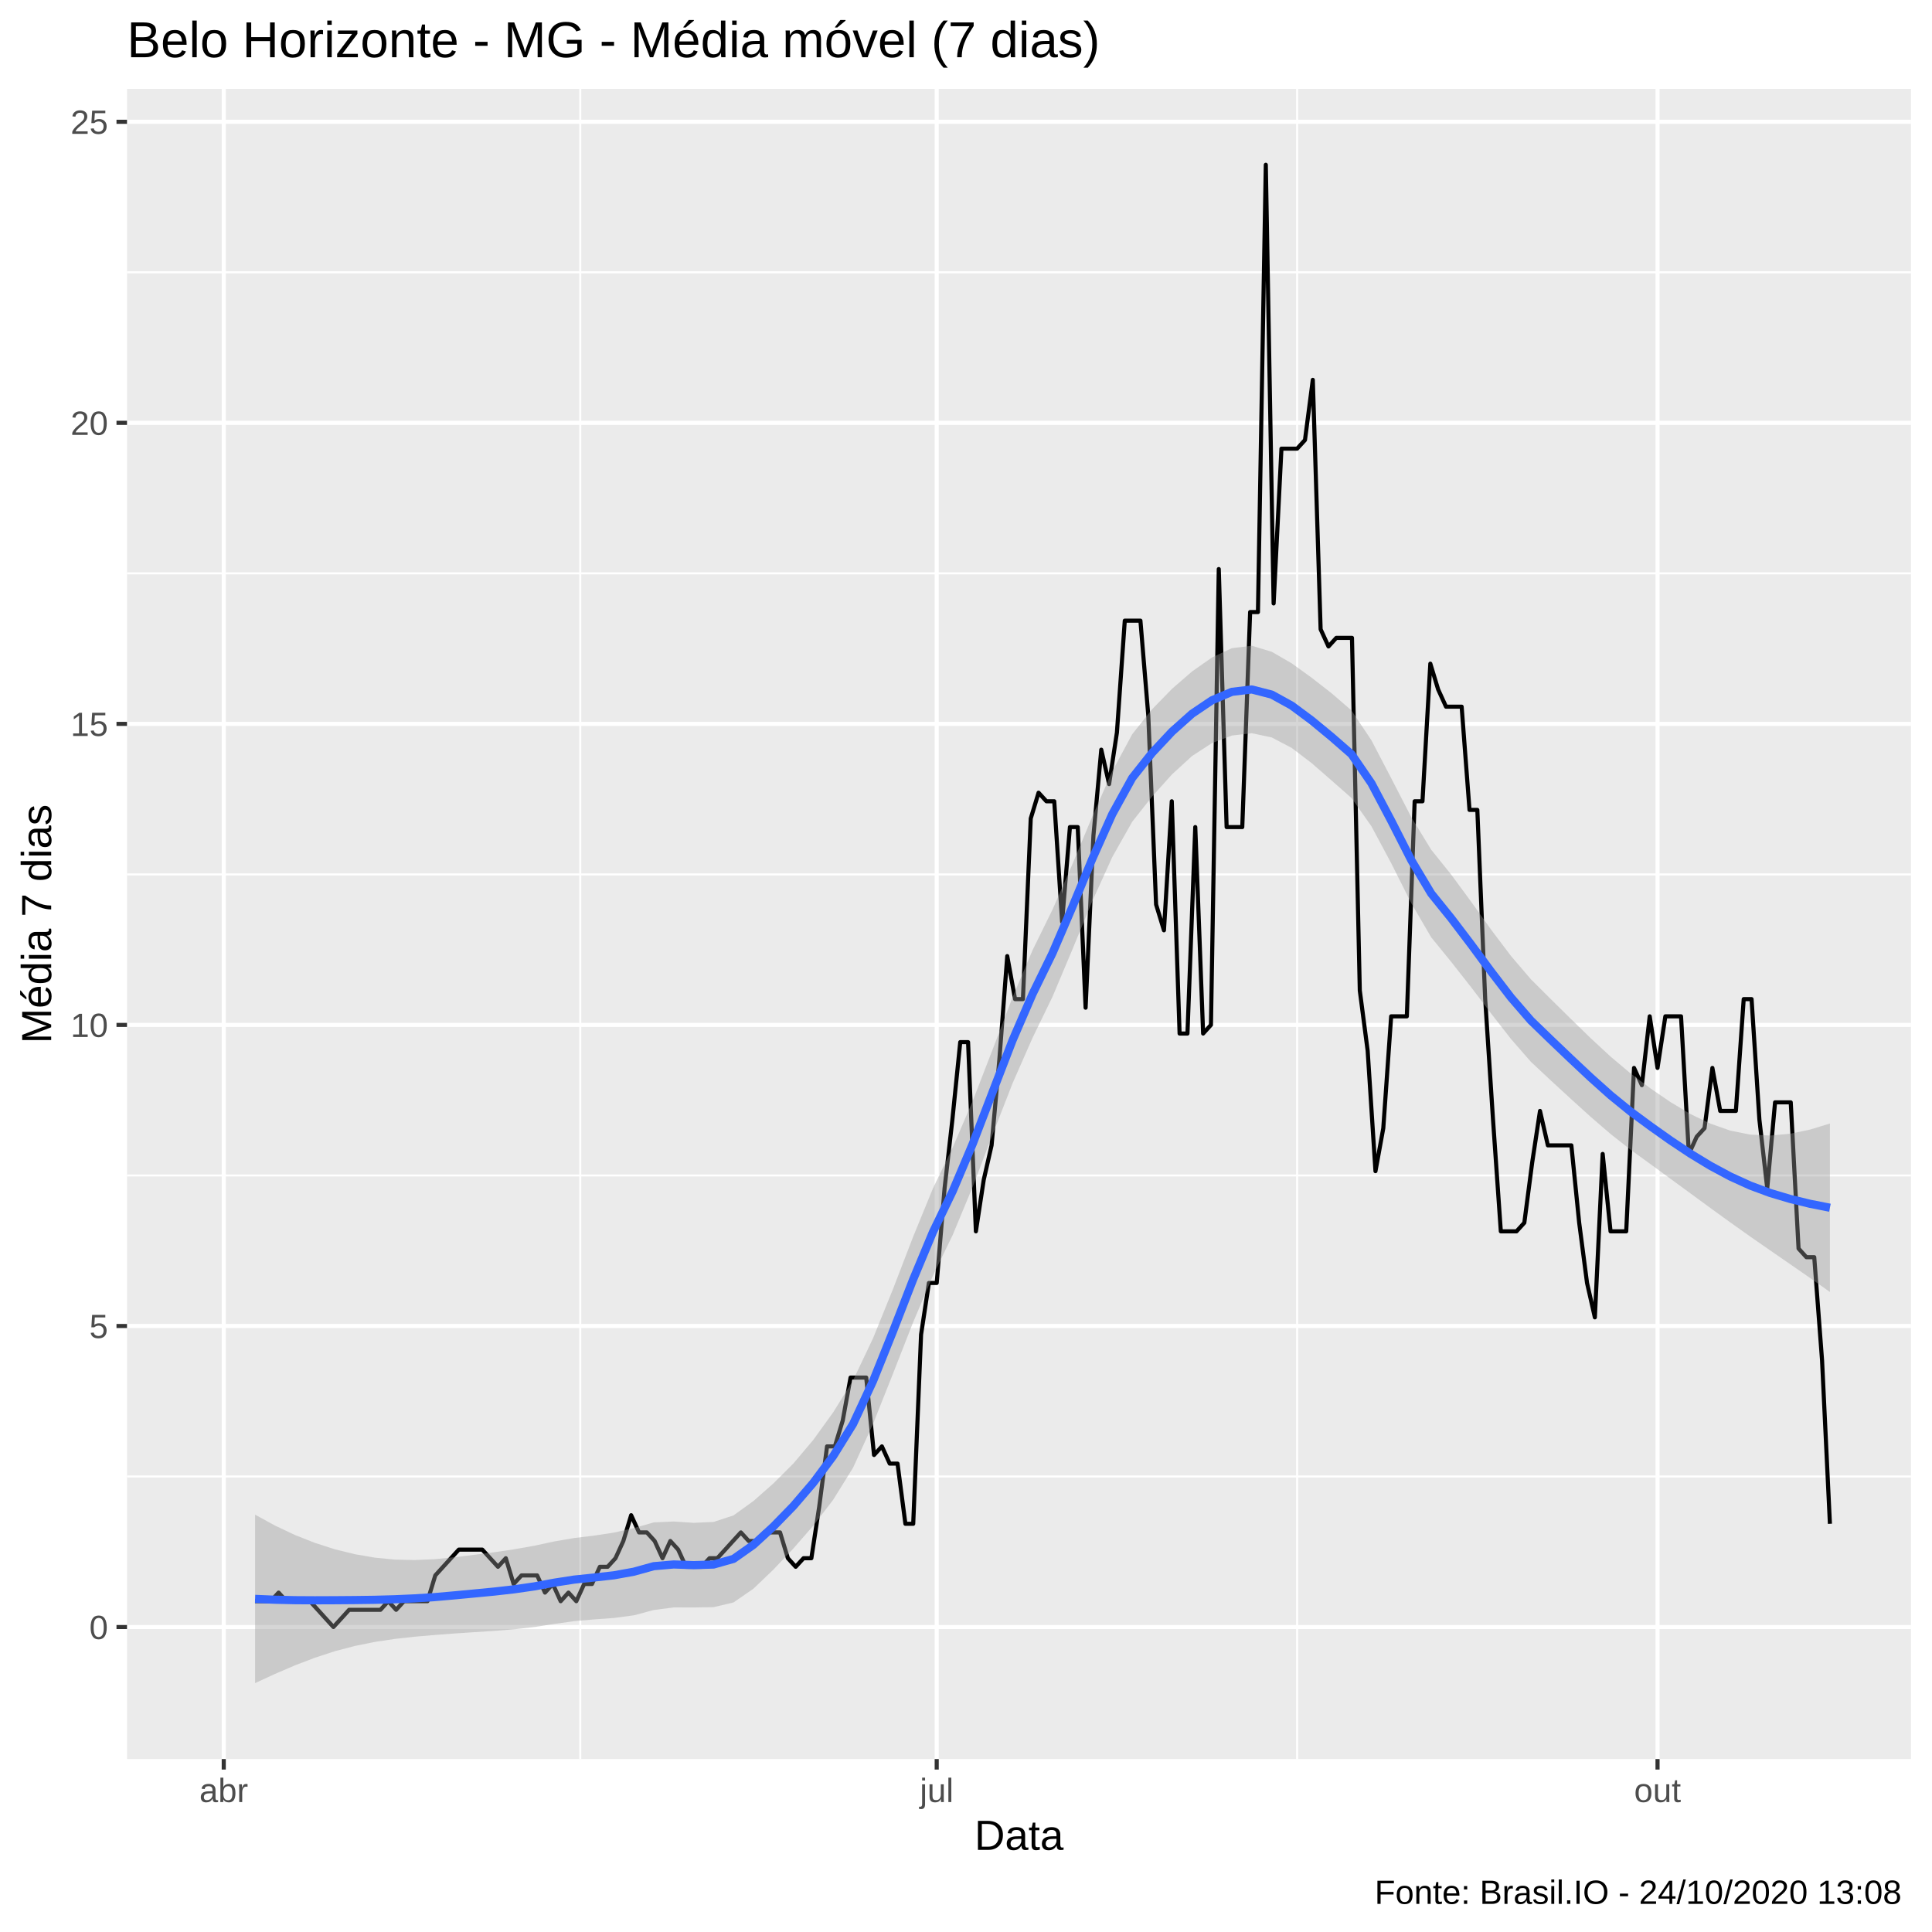
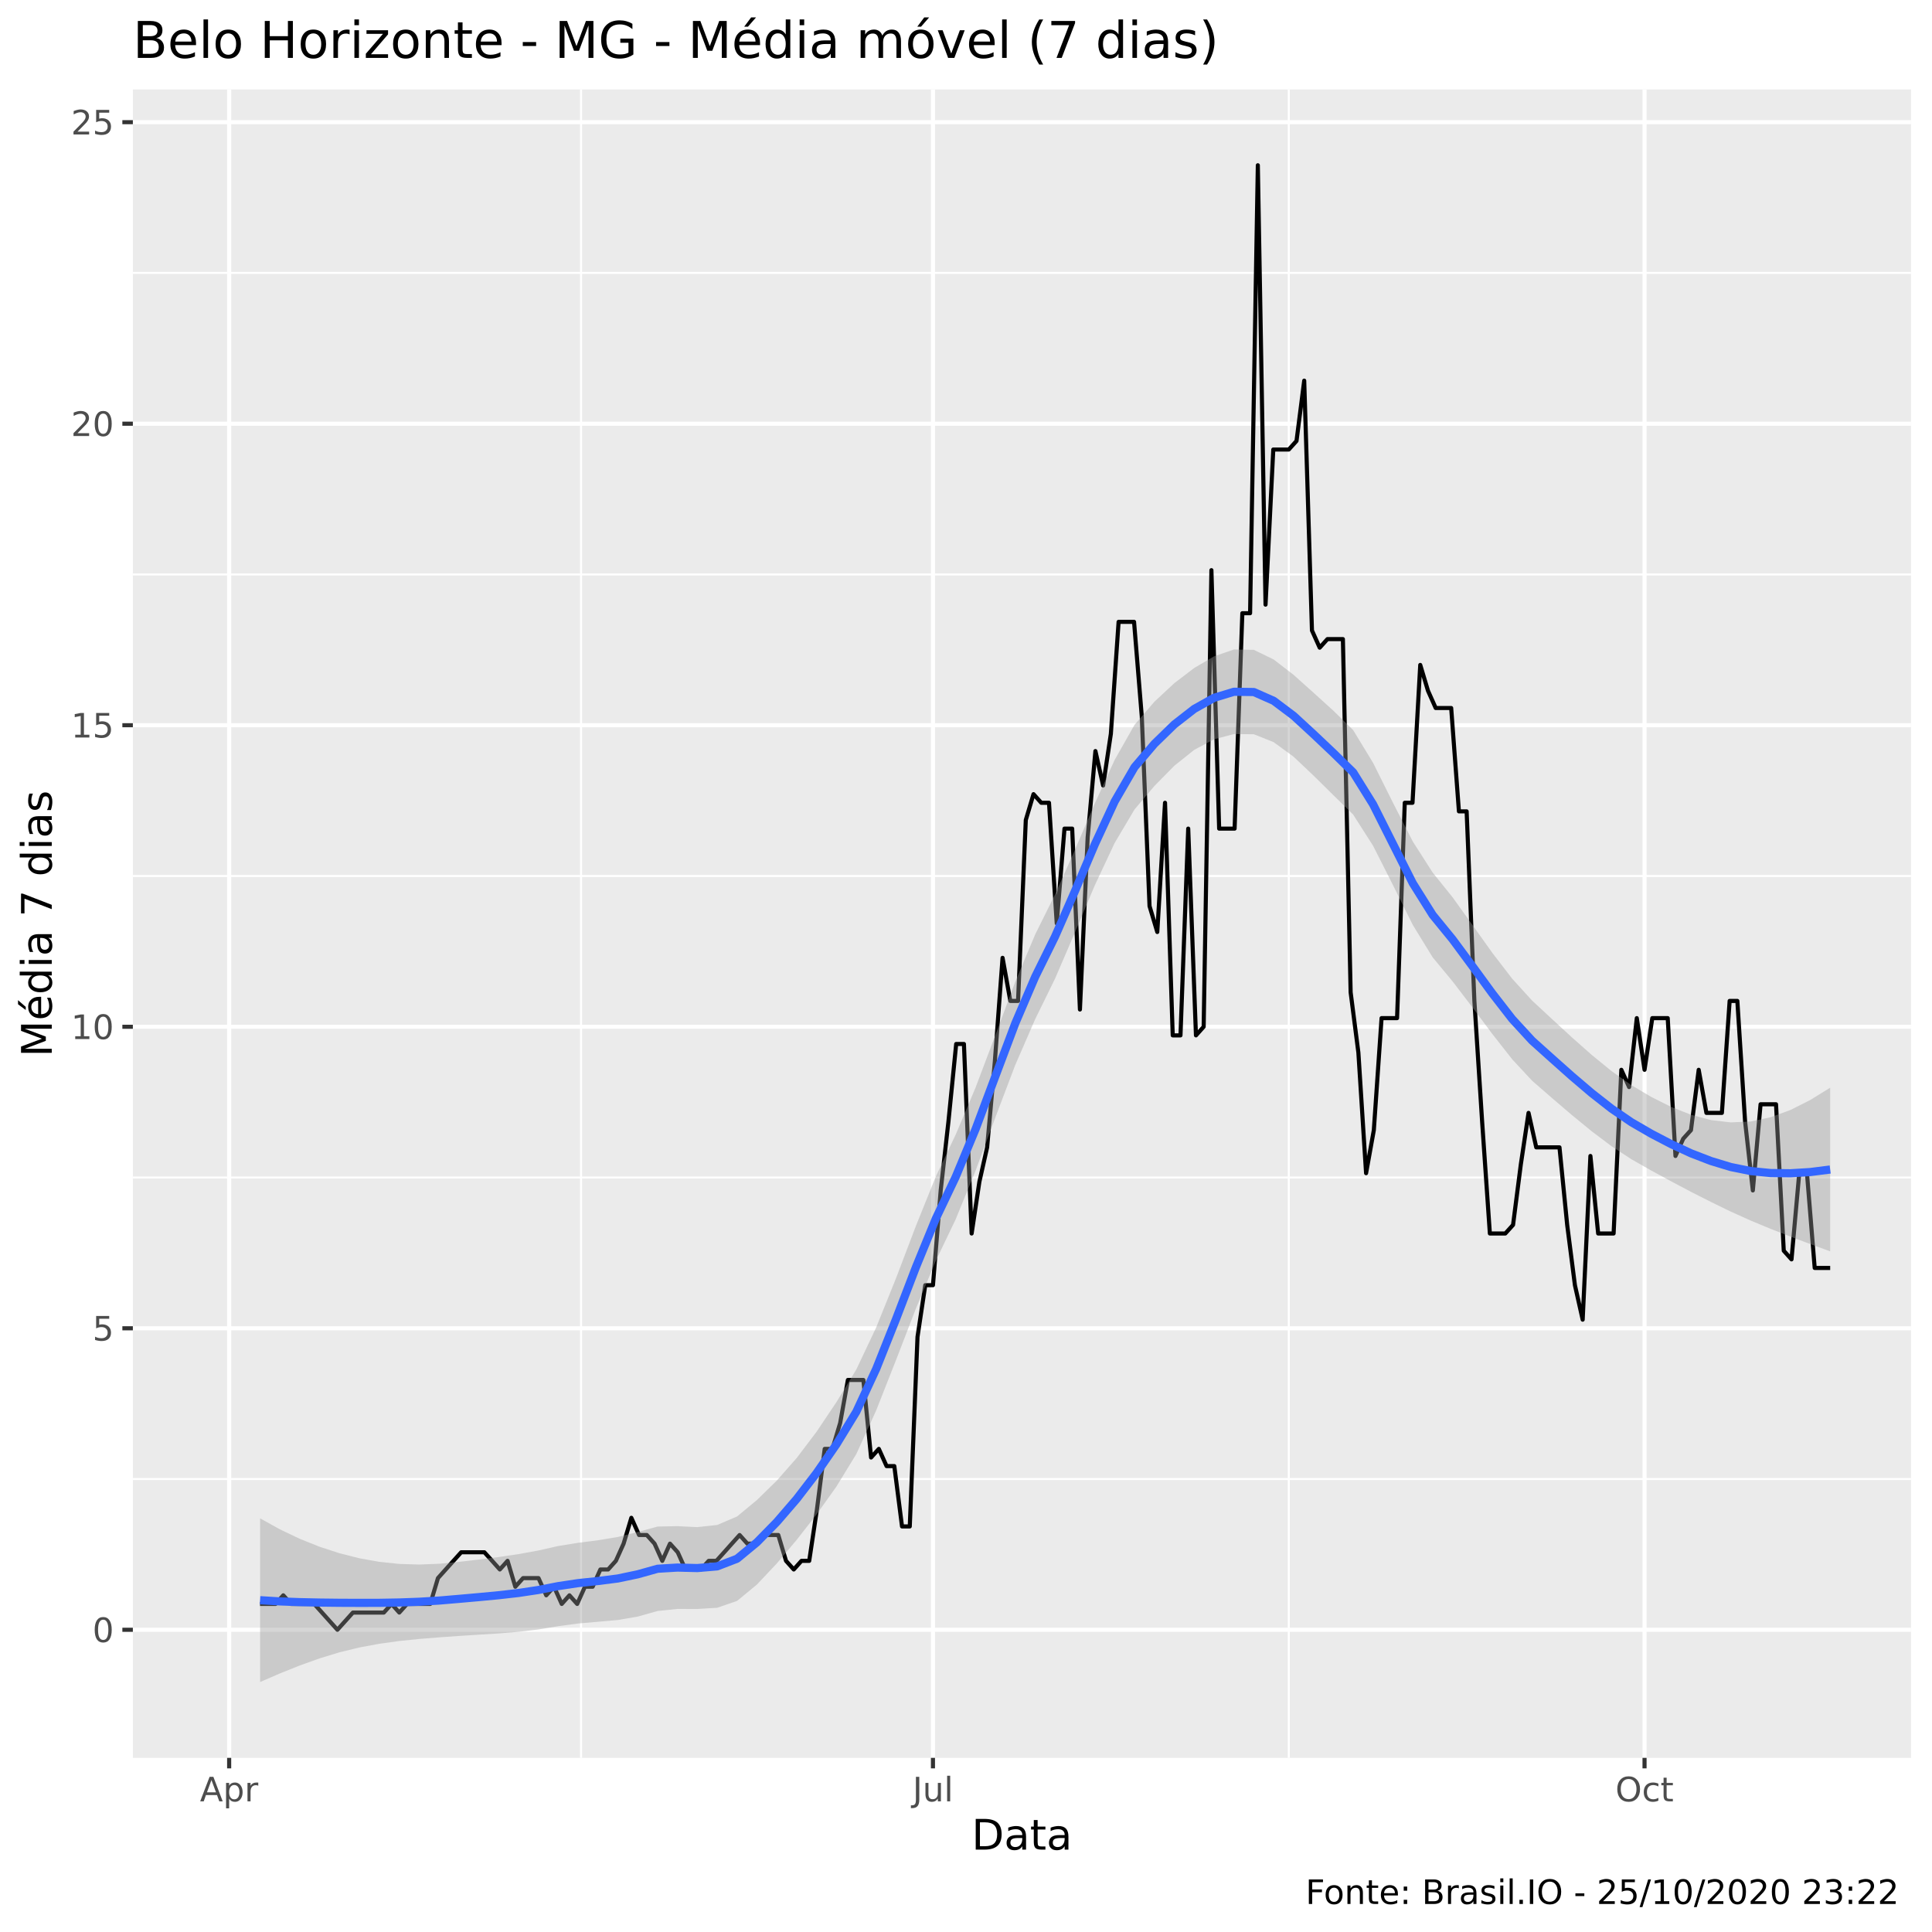
<svg xmlns="http://www.w3.org/2000/svg" viewBox="0 0 504.00 504.00">
  <defs>
    <style type="text/css">
    line, polyline, polygon, path, rect, circle {
      fill: none;
      stroke: #000000;
      stroke-linecap: round;
      stroke-linejoin: round;
      stroke-miterlimit: 10.00;
    }
  </style>
  </defs>
  <rect width="100%" height="100%" style="stroke: none; fill: #FFFFFF;" />
-   <rect x="0.00" y="0.00" width="504.00" height="504.00" style="stroke-width: 1.07; stroke: #FFFFFF; fill: #FFFFFF;" />
+   <rect x="0" y="0.00" width="504.00" height="504.00" style="stroke-width: 1.07; stroke: #FFFFFF; fill: #FFFFFF;" />
  <defs>
-     <clipPath id="cpMzMuMTN8NDk4LjUyfDQ1OC44OHwyMy4xOQ==">
-       <rect x="33.13" y="23.19" width="465.39" height="435.69" />
+     <clipPath id="cpMzQuNjZ8NDk4LjUyfDQ1OC41N3wyMy4zMw==">
+       <rect x="34.66" y="23.33" width="463.87" height="435.24" />
    </clipPath>
  </defs>
-   <rect x="33.13" y="23.19" width="465.39" height="435.69" style="stroke-width: 1.07; stroke: none; fill: #EBEBEB;" clip-path="url(#cpMzMuMTN8NDk4LjUyfDQ1OC44OHwyMy4xOQ==)" />
-   <polyline points="33.13,385.17 498.52,385.17 " style="stroke-width: 0.53; stroke: #FFFFFF; stroke-linecap: butt;" clip-path="url(#cpMzMuMTN8NDk4LjUyfDQ1OC44OHwyMy4xOQ==)" />
-   <polyline points="33.13,306.64 498.52,306.64 " style="stroke-width: 0.53; stroke: #FFFFFF; stroke-linecap: butt;" clip-path="url(#cpMzMuMTN8NDk4LjUyfDQ1OC44OHwyMy4xOQ==)" />
-   <polyline points="33.13,228.11 498.52,228.11 " style="stroke-width: 0.53; stroke: #FFFFFF; stroke-linecap: butt;" clip-path="url(#cpMzMuMTN8NDk4LjUyfDQ1OC44OHwyMy4xOQ==)" />
-   <polyline points="33.13,149.57 498.52,149.57 " style="stroke-width: 0.53; stroke: #FFFFFF; stroke-linecap: butt;" clip-path="url(#cpMzMuMTN8NDk4LjUyfDQ1OC44OHwyMy4xOQ==)" />
-   <polyline points="33.13,71.04 498.52,71.04 " style="stroke-width: 0.53; stroke: #FFFFFF; stroke-linecap: butt;" clip-path="url(#cpMzMuMTN8NDk4LjUyfDQ1OC44OHwyMy4xOQ==)" />
-   <polyline points="151.37,458.88 151.37,23.19 " style="stroke-width: 0.53; stroke: #FFFFFF; stroke-linecap: butt;" clip-path="url(#cpMzMuMTN8NDk4LjUyfDQ1OC44OHwyMy4xOQ==)" />
-   <polyline points="338.38,458.88 338.38,23.19 " style="stroke-width: 0.53; stroke: #FFFFFF; stroke-linecap: butt;" clip-path="url(#cpMzMuMTN8NDk4LjUyfDQ1OC44OHwyMy4xOQ==)" />
-   <polyline points="33.13,424.44 498.52,424.44 " style="stroke-width: 1.07; stroke: #FFFFFF; stroke-linecap: butt;" clip-path="url(#cpMzMuMTN8NDk4LjUyfDQ1OC44OHwyMy4xOQ==)" />
-   <polyline points="33.13,345.91 498.52,345.91 " style="stroke-width: 1.07; stroke: #FFFFFF; stroke-linecap: butt;" clip-path="url(#cpMzMuMTN8NDk4LjUyfDQ1OC44OHwyMy4xOQ==)" />
-   <polyline points="33.13,267.37 498.52,267.37 " style="stroke-width: 1.07; stroke: #FFFFFF; stroke-linecap: butt;" clip-path="url(#cpMzMuMTN8NDk4LjUyfDQ1OC44OHwyMy4xOQ==)" />
-   <polyline points="33.13,188.84 498.52,188.84 " style="stroke-width: 1.07; stroke: #FFFFFF; stroke-linecap: butt;" clip-path="url(#cpMzMuMTN8NDk4LjUyfDQ1OC44OHwyMy4xOQ==)" />
-   <polyline points="33.13,110.30 498.52,110.30 " style="stroke-width: 1.07; stroke: #FFFFFF; stroke-linecap: butt;" clip-path="url(#cpMzMuMTN8NDk4LjUyfDQ1OC44OHwyMy4xOQ==)" />
-   <polyline points="33.13,31.77 498.52,31.77 " style="stroke-width: 1.07; stroke: #FFFFFF; stroke-linecap: butt;" clip-path="url(#cpMzMuMTN8NDk4LjUyfDQ1OC44OHwyMy4xOQ==)" />
-   <polyline points="58.37,458.88 58.37,23.19 " style="stroke-width: 1.07; stroke: #FFFFFF; stroke-linecap: butt;" clip-path="url(#cpMzMuMTN8NDk4LjUyfDQ1OC44OHwyMy4xOQ==)" />
-   <polyline points="244.36,458.88 244.36,23.19 " style="stroke-width: 1.07; stroke: #FFFFFF; stroke-linecap: butt;" clip-path="url(#cpMzMuMTN8NDk4LjUyfDQ1OC44OHwyMy4xOQ==)" />
-   <polyline points="432.40,458.88 432.40,23.19 " style="stroke-width: 1.07; stroke: #FFFFFF; stroke-linecap: butt;" clip-path="url(#cpMzMuMTN8NDk4LjUyfDQ1OC44OHwyMy4xOQ==)" />
-   <polyline points="66.55,417.71 68.59,417.71 70.63,417.71 72.68,415.46 74.72,417.71 76.76,417.71 78.81,417.71 80.85,417.71 82.90,419.95 84.94,422.20 86.98,424.44 89.03,422.20 91.07,419.95 93.12,419.95 95.16,419.95 97.20,419.95 99.25,419.95 101.29,417.71 103.34,419.95 105.38,417.71 107.42,417.71 109.47,417.71 111.51,417.71 113.55,410.98 115.60,408.73 117.64,406.49 119.69,404.25 121.73,404.25 123.77,404.25 125.82,404.25 127.86,406.49 129.91,408.73 131.95,406.49 133.99,413.22 136.04,410.98 138.08,410.98 140.13,410.98 142.17,415.46 144.21,413.22 146.26,417.71 148.30,415.46 150.34,417.71 152.39,413.22 154.43,413.22 156.48,408.73 158.52,408.73 160.56,406.49 162.61,402.00 164.65,395.27 166.70,399.76 168.74,399.76 170.78,402.00 172.83,406.49 174.87,402.00 176.92,404.25 178.96,408.73 181.00,408.73 183.05,408.73 185.09,406.49 187.13,406.49 189.18,404.25 191.22,402.00 193.27,399.76 195.31,402.00 197.35,402.00 199.40,399.76 201.44,399.76 203.49,399.76 205.53,406.49 207.57,408.73 209.62,406.49 211.66,406.49 213.71,393.03 215.75,377.32 217.79,377.32 219.84,370.59 221.88,359.37 223.92,359.37 225.97,359.37 228.01,379.56 230.06,377.32 232.10,381.81 234.14,381.81 236.19,397.51 238.23,397.51 240.28,348.15 242.32,334.69 244.36,334.69 246.41,310.00 248.45,292.05 250.50,271.86 252.54,271.86 254.58,321.22 256.63,307.76 258.67,298.79 260.71,276.35 262.76,249.42 264.80,260.64 266.85,260.64 268.89,213.52 270.93,206.79 272.98,209.03 275.02,209.03 277.07,240.45 279.11,215.76 281.15,215.76 283.20,262.88 285.24,218.01 287.29,195.57 289.33,204.55 291.37,191.08 293.42,161.91 295.46,161.91 297.50,161.91 299.55,186.59 301.59,235.96 303.64,242.69 305.68,209.03 307.72,269.62 309.77,269.62 311.81,215.76 313.86,269.62 315.90,267.37 317.94,148.45 319.99,215.76 322.03,215.76 324.07,215.76 326.12,159.67 328.16,159.67 330.21,42.99 332.25,157.42 334.29,117.04 336.34,117.04 338.38,117.04 340.43,114.79 342.47,99.09 344.51,164.16 346.56,168.64 348.60,166.40 350.65,166.40 352.69,166.40 354.73,258.40 356.78,274.10 358.82,305.52 360.86,294.30 362.91,265.13 364.95,265.13 367.00,265.13 369.04,209.03 371.08,209.03 373.13,173.13 375.17,179.86 377.22,184.35 379.26,184.35 381.30,184.35 383.35,211.28 385.39,211.28 387.44,260.64 389.48,292.05 391.52,321.22 393.57,321.22 395.61,321.22 397.65,318.98 399.70,303.27 401.74,289.81 403.79,298.79 405.83,298.79 407.87,298.79 409.92,298.79 411.96,318.98 414.01,334.69 416.05,343.66 418.09,301.03 420.14,321.22 422.18,321.22 424.23,321.22 426.27,278.59 428.31,283.08 430.36,265.13 432.40,278.59 434.44,265.13 436.49,265.13 438.53,265.13 440.58,301.03 442.62,296.54 444.66,294.30 446.71,278.59 448.75,289.81 450.80,289.81 452.84,289.81 454.88,260.64 456.93,260.64 458.97,292.05 461.02,310.00 463.06,287.57 465.10,287.57 467.15,287.57 469.19,325.71 471.23,327.96 473.28,327.96 475.32,354.88 477.37,397.51 " style="stroke-width: 1.07; stroke-linecap: butt;" clip-path="url(#cpMzMuMTN8NDk4LjUyfDQ1OC44OHwyMy4xOQ==)" />
-   <polygon points="66.55,395.13 71.75,397.98 76.95,400.44 82.15,402.49 87.35,404.16 92.55,405.44 97.75,406.34 102.95,406.85 108.15,406.97 113.35,406.75 118.55,406.23 123.75,405.60 128.95,404.93 134.15,404.16 139.35,403.24 144.55,402.12 149.75,401.23 154.95,400.60 160.15,399.81 165.35,398.63 170.55,397.15 175.75,396.91 180.95,397.26 186.15,397.03 191.35,395.32 196.55,391.57 201.75,386.98 206.95,381.80 212.15,375.64 217.35,368.44 222.55,360.06 227.75,349.11 232.95,336.29 238.15,322.78 243.35,310.07 248.55,299.29 253.75,287.20 258.96,273.74 264.16,260.12 269.36,247.88 274.56,237.30 279.76,225.43 284.96,212.99 290.16,201.20 295.36,191.54 300.56,185.01 305.76,179.68 310.96,175.17 316.16,171.52 321.36,169.09 326.56,168.46 331.76,170.03 336.96,173.04 342.16,176.79 347.36,180.84 352.56,185.33 357.76,193.11 362.96,203.08 368.16,213.17 373.36,221.67 378.56,228.14 383.76,235.21 388.96,242.48 394.16,249.37 399.36,255.46 404.56,260.64 409.76,265.77 414.96,270.83 420.16,275.64 425.36,280.02 430.56,283.93 435.76,287.49 440.96,290.60 446.16,293.11 451.37,294.94 456.57,295.98 461.77,296.23 466.97,295.76 472.17,294.68 477.37,293.09 477.37,337.03 472.17,333.37 466.97,329.77 461.77,326.18 456.57,322.57 451.37,318.88 446.16,315.11 440.96,311.30 435.76,307.49 430.56,303.69 425.36,299.92 420.16,295.83 414.96,291.35 409.76,286.64 404.56,281.86 399.36,276.99 394.16,271.03 388.96,264.36 383.76,257.52 378.56,250.91 373.36,244.52 368.16,235.61 362.96,225.26 357.76,215.54 352.56,208.17 347.36,203.60 342.16,199.07 336.96,195.11 331.76,192.38 326.56,191.27 321.36,191.88 316.16,193.85 310.96,197.23 305.76,201.99 300.56,207.78 295.36,214.37 290.16,223.58 284.96,235.06 279.76,247.68 274.56,260.03 269.36,270.74 264.16,282.57 258.96,295.92 253.75,309.60 248.55,322.12 243.35,332.84 238.15,345.08 232.95,358.36 227.75,371.45 222.55,382.86 217.35,391.25 212.15,398.01 206.95,403.98 201.75,409.47 196.55,414.44 191.35,418.03 186.15,419.26 180.95,419.34 175.75,419.33 170.55,420.00 165.35,421.39 160.15,422.08 154.95,422.46 149.75,422.91 144.55,423.64 139.35,424.45 134.15,425.03 128.95,425.45 123.75,425.78 118.55,426.13 113.35,426.52 108.15,426.97 102.95,427.55 97.75,428.33 92.55,429.39 87.35,430.75 82.15,432.45 76.95,434.44 71.75,436.67 66.55,439.07 " style="stroke-width: 0.00; stroke: none; fill: #999999; fill-opacity: 0.40;" clip-path="url(#cpMzMuMTN8NDk4LjUyfDQ1OC44OHwyMy4xOQ==)" />
-   <polyline points="66.55,395.13 71.75,397.98 76.95,400.44 82.15,402.49 87.35,404.16 92.55,405.44 97.75,406.34 102.95,406.85 108.15,406.97 113.35,406.75 118.55,406.23 123.75,405.60 128.95,404.93 134.15,404.16 139.35,403.24 144.55,402.12 149.75,401.23 154.95,400.60 160.15,399.81 165.35,398.63 170.55,397.15 175.75,396.91 180.95,397.26 186.15,397.03 191.35,395.32 196.55,391.57 201.75,386.98 206.95,381.80 212.15,375.64 217.35,368.44 222.55,360.06 227.75,349.11 232.95,336.29 238.15,322.78 243.35,310.07 248.55,299.29 253.75,287.20 258.96,273.74 264.16,260.12 269.36,247.88 274.56,237.30 279.76,225.43 284.96,212.99 290.16,201.20 295.36,191.54 300.56,185.01 305.76,179.68 310.96,175.17 316.16,171.52 321.36,169.09 326.56,168.46 331.76,170.03 336.96,173.04 342.16,176.79 347.36,180.84 352.56,185.33 357.76,193.11 362.96,203.08 368.16,213.17 373.36,221.67 378.56,228.14 383.76,235.21 388.96,242.48 394.16,249.37 399.36,255.46 404.56,260.64 409.76,265.77 414.96,270.83 420.16,275.64 425.36,280.02 430.56,283.93 435.76,287.49 440.96,290.60 446.16,293.11 451.37,294.94 456.57,295.98 461.77,296.23 466.97,295.76 472.17,294.68 477.37,293.09 " style="stroke-width: 2.13; stroke: none;" clip-path="url(#cpMzMuMTN8NDk4LjUyfDQ1OC44OHwyMy4xOQ==)" />
-   <polyline points="477.37,337.03 472.17,333.37 466.97,329.77 461.77,326.18 456.57,322.57 451.37,318.88 446.16,315.11 440.96,311.30 435.76,307.49 430.56,303.69 425.36,299.92 420.16,295.83 414.96,291.35 409.76,286.64 404.56,281.86 399.36,276.99 394.16,271.03 388.96,264.36 383.76,257.52 378.56,250.91 373.36,244.52 368.16,235.61 362.96,225.26 357.76,215.54 352.56,208.17 347.36,203.60 342.16,199.07 336.96,195.11 331.76,192.38 326.56,191.27 321.36,191.88 316.16,193.85 310.96,197.23 305.76,201.99 300.56,207.78 295.36,214.37 290.16,223.58 284.96,235.06 279.76,247.68 274.56,260.03 269.36,270.74 264.16,282.57 258.96,295.92 253.75,309.60 248.55,322.12 243.35,332.84 238.15,345.08 232.95,358.36 227.75,371.45 222.55,382.86 217.35,391.25 212.15,398.01 206.95,403.98 201.75,409.47 196.55,414.44 191.35,418.03 186.15,419.26 180.95,419.34 175.75,419.33 170.55,420.00 165.35,421.39 160.15,422.08 154.95,422.46 149.75,422.91 144.55,423.64 139.35,424.45 134.15,425.03 128.95,425.45 123.75,425.78 118.55,426.13 113.35,426.52 108.15,426.97 102.95,427.55 97.75,428.33 92.55,429.39 87.35,430.75 82.15,432.45 76.95,434.44 71.75,436.67 66.55,439.07 " style="stroke-width: 2.13; stroke: none;" clip-path="url(#cpMzMuMTN8NDk4LjUyfDQ1OC44OHwyMy4xOQ==)" />
-   <polyline points="66.55,417.10 71.75,417.32 76.95,417.44 82.15,417.47 87.35,417.45 92.55,417.41 97.75,417.34 102.95,417.20 108.15,416.97 113.35,416.64 118.55,416.18 123.75,415.69 128.95,415.19 134.15,414.60 139.35,413.85 144.55,412.88 149.75,412.07 154.95,411.53 160.15,410.95 165.35,410.01 170.55,408.57 175.75,408.12 180.95,408.30 186.15,408.14 191.35,406.67 196.55,403.00 201.75,398.23 206.95,392.89 212.15,386.83 217.35,379.85 222.55,371.46 227.75,360.28 232.95,347.32 238.15,333.93 243.35,321.46 248.55,310.70 253.75,298.40 258.96,284.83 264.16,271.35 269.36,259.31 274.56,248.66 279.76,236.56 284.96,224.03 290.16,212.39 295.36,202.95 300.56,196.39 305.76,190.84 310.96,186.20 316.16,182.69 321.36,180.48 326.56,179.86 331.76,181.20 336.96,184.07 342.16,187.93 347.36,192.22 352.56,196.75 357.76,204.33 362.96,214.17 368.16,224.39 373.36,233.09 378.56,239.53 383.76,246.37 388.96,253.42 394.16,260.20 399.36,266.22 404.56,271.25 409.76,276.21 414.96,281.09 420.16,285.74 425.36,289.97 430.56,293.81 435.76,297.49 440.96,300.95 446.16,304.11 451.37,306.91 456.57,309.28 461.77,311.21 466.97,312.76 472.17,314.03 477.37,315.06 " style="stroke-width: 2.13; stroke: #3366FF; stroke-linecap: butt;" clip-path="url(#cpMzMuMTN8NDk4LjUyfDQ1OC44OHwyMy4xOQ==)" />
+   <rect x="34.66" y="23.33" width="463.87" height="435.24" style="stroke-width: 1.07; stroke: none; fill: #EBEBEB;" clip-path="url(#cpMzQuNjZ8NDk4LjUyfDQ1OC41N3wyMy4zMw==)" />
+   <polyline points="34.66,385.83 498.52,385.83 " style="stroke-width: 0.53; stroke: #FFFFFF; stroke-linecap: butt;" clip-path="url(#cpMzQuNjZ8NDk4LjUyfDQ1OC41N3wyMy4zMw==)" />
+   <polyline points="34.66,307.18 498.52,307.18 " style="stroke-width: 0.53; stroke: #FFFFFF; stroke-linecap: butt;" clip-path="url(#cpMzQuNjZ8NDk4LjUyfDQ1OC41N3wyMy4zMw==)" />
+   <polyline points="34.66,228.52 498.52,228.52 " style="stroke-width: 0.53; stroke: #FFFFFF; stroke-linecap: butt;" clip-path="url(#cpMzQuNjZ8NDk4LjUyfDQ1OC41N3wyMy4zMw==)" />
+   <polyline points="34.66,149.86 498.52,149.86 " style="stroke-width: 0.53; stroke: #FFFFFF; stroke-linecap: butt;" clip-path="url(#cpMzQuNjZ8NDk4LjUyfDQ1OC41N3wyMy4zMw==)" />
+   <polyline points="34.66,71.20 498.52,71.20 " style="stroke-width: 0.53; stroke: #FFFFFF; stroke-linecap: butt;" clip-path="url(#cpMzQuNjZ8NDk4LjUyfDQ1OC41N3wyMy4zMw==)" />
+   <polyline points="151.58,458.57 151.58,23.33 " style="stroke-width: 0.53; stroke: #FFFFFF; stroke-linecap: butt;" clip-path="url(#cpMzQuNjZ8NDk4LjUyfDQ1OC41N3wyMy4zMw==)" />
+   <polyline points="336.20,458.57 336.20,23.33 " style="stroke-width: 0.53; stroke: #FFFFFF; stroke-linecap: butt;" clip-path="url(#cpMzQuNjZ8NDk4LjUyfDQ1OC41N3wyMy4zMw==)" />
+   <polyline points="34.66,425.16 498.52,425.16 " style="stroke-width: 1.07; stroke: #FFFFFF; stroke-linecap: butt;" clip-path="url(#cpMzQuNjZ8NDk4LjUyfDQ1OC41N3wyMy4zMw==)" />
+   <polyline points="34.66,346.51 498.52,346.51 " style="stroke-width: 1.07; stroke: #FFFFFF; stroke-linecap: butt;" clip-path="url(#cpMzQuNjZ8NDk4LjUyfDQ1OC41N3wyMy4zMw==)" />
+   <polyline points="34.66,267.85 498.52,267.85 " style="stroke-width: 1.07; stroke: #FFFFFF; stroke-linecap: butt;" clip-path="url(#cpMzQuNjZ8NDk4LjUyfDQ1OC41N3wyMy4zMw==)" />
+   <polyline points="34.66,189.19 498.52,189.19 " style="stroke-width: 1.07; stroke: #FFFFFF; stroke-linecap: butt;" clip-path="url(#cpMzQuNjZ8NDk4LjUyfDQ1OC41N3wyMy4zMw==)" />
+   <polyline points="34.66,110.53 498.52,110.53 " style="stroke-width: 1.07; stroke: #FFFFFF; stroke-linecap: butt;" clip-path="url(#cpMzQuNjZ8NDk4LjUyfDQ1OC41N3wyMy4zMw==)" />
+   <polyline points="34.66,31.87 498.52,31.87 " style="stroke-width: 1.07; stroke: #FFFFFF; stroke-linecap: butt;" clip-path="url(#cpMzQuNjZ8NDk4LjUyfDQ1OC41N3wyMy4zMw==)" />
+   <polyline points="59.78,458.57 59.78,23.33 " style="stroke-width: 1.07; stroke: #FFFFFF; stroke-linecap: butt;" clip-path="url(#cpMzQuNjZ8NDk4LjUyfDQ1OC41N3wyMy4zMw==)" />
+   <polyline points="243.38,458.57 243.38,23.33 " style="stroke-width: 1.07; stroke: #FFFFFF; stroke-linecap: butt;" clip-path="url(#cpMzQuNjZ8NDk4LjUyfDQ1OC41N3wyMy4zMw==)" />
+   <polyline points="429.01,458.57 429.01,23.33 " style="stroke-width: 1.07; stroke: #FFFFFF; stroke-linecap: butt;" clip-path="url(#cpMzQuNjZ8NDk4LjUyfDQ1OC41N3wyMy4zMw==)" />
+   <polyline points="67.85,418.42 69.86,418.42 71.88,418.42 73.90,416.17 75.92,418.42 77.93,418.42 79.95,418.42 81.97,418.42 83.99,420.67 86.01,422.92 88.02,425.16 90.04,422.92 92.06,420.67 94.08,420.67 96.09,420.67 98.11,420.67 100.13,420.67 102.15,418.42 104.16,420.67 106.18,418.42 108.20,418.42 110.22,418.42 112.24,418.42 114.25,411.68 116.27,409.43 118.29,407.18 120.31,404.94 122.32,404.94 124.34,404.94 126.36,404.94 128.38,407.18 130.39,409.43 132.41,407.18 134.43,413.93 136.45,411.68 138.47,411.68 140.48,411.68 142.50,416.17 144.52,413.93 146.54,418.42 148.55,416.17 150.57,418.42 152.59,413.93 154.61,413.93 156.62,409.43 158.64,409.43 160.66,407.18 162.68,402.69 164.70,395.95 166.71,400.44 168.73,400.44 170.75,402.69 172.77,407.18 174.78,402.69 176.80,404.94 178.82,409.43 180.84,409.43 182.85,409.43 184.87,407.18 186.89,407.18 188.91,404.94 190.92,402.69 192.94,400.44 194.96,402.69 196.98,402.69 199.00,400.44 201.01,400.44 203.03,400.44 205.05,407.18 207.07,409.43 209.08,407.18 211.10,407.18 213.12,393.70 215.14,377.97 217.15,377.97 219.17,371.23 221.19,359.99 223.21,359.99 225.23,359.99 227.24,380.22 229.26,377.97 231.28,382.46 233.30,382.46 235.31,398.20 237.33,398.20 239.35,348.75 241.37,335.27 243.38,335.27 245.40,310.55 247.42,292.57 249.44,272.34 251.46,272.34 253.47,321.78 255.49,308.30 257.51,299.31 259.53,276.84 261.54,249.87 263.56,261.11 265.58,261.11 267.60,213.91 269.61,207.17 271.63,209.42 273.65,209.42 275.67,240.88 277.69,216.16 279.70,216.16 281.72,263.35 283.74,218.41 285.76,195.93 287.77,204.92 289.79,191.44 291.81,162.22 293.83,162.22 295.84,162.22 297.86,186.94 299.88,236.38 301.90,243.13 303.92,209.42 305.93,270.10 307.95,270.10 309.97,216.16 311.99,270.10 314.00,267.85 316.02,148.74 318.04,216.16 320.06,216.16 322.07,216.16 324.09,159.97 326.11,159.97 328.13,43.11 330.14,157.73 332.16,117.27 334.18,117.27 336.20,117.27 338.22,115.03 340.23,99.30 342.25,164.47 344.27,168.96 346.29,166.72 348.30,166.72 350.32,166.72 352.34,258.86 354.36,274.59 356.37,306.05 358.39,294.82 360.41,265.60 362.43,265.60 364.45,265.60 366.46,209.42 368.48,209.42 370.50,173.46 372.52,180.20 374.53,184.70 376.55,184.70 378.57,184.70 380.59,211.66 382.60,211.66 384.62,261.11 386.64,292.57 388.66,321.78 390.68,321.78 392.69,321.78 394.71,319.54 396.73,303.81 398.75,290.32 400.76,299.31 402.78,299.31 404.80,299.31 406.82,299.31 408.83,319.54 410.85,335.27 412.87,344.26 414.89,301.56 416.91,321.78 418.92,321.78 420.94,321.78 422.96,279.08 424.98,283.58 426.99,265.60 429.01,279.08 431.03,265.60 433.05,265.60 435.06,265.60 437.08,301.56 439.10,297.06 441.12,294.82 443.14,279.08 445.15,290.32 447.17,290.32 449.19,290.32 451.21,261.11 453.22,261.11 455.24,292.57 457.26,310.55 459.28,288.07 461.29,288.07 463.31,288.07 465.33,326.28 467.35,328.53 469.37,306.05 471.38,306.05 473.40,330.77 475.42,330.77 477.44,330.77 " style="stroke-width: 1.07; stroke-linecap: butt;" clip-path="url(#cpMzQuNjZ8NDk4LjUyfDQ1OC41N3wyMy4zMw==)" />
+   <polygon points="67.85,396.09 73.03,398.96 78.22,401.44 83.40,403.51 88.59,405.20 93.77,406.51 98.95,407.44 104.14,407.98 109.32,408.14 114.51,407.94 119.69,407.44 124.88,406.84 130.06,406.19 135.25,405.42 140.43,404.48 145.62,403.31 150.80,402.47 155.99,401.81 161.17,400.95 166.36,399.66 171.54,398.23 176.72,398.13 181.91,398.38 187.09,397.82 192.28,395.60 197.46,391.31 202.65,386.24 207.83,380.35 213.02,373.49 218.20,365.77 223.39,357.25 228.57,346.29 233.76,333.41 238.94,319.79 244.13,306.91 249.31,295.99 254.49,283.73 259.68,269.98 264.86,256.09 270.05,243.77 275.23,233.33 280.42,221.70 285.60,209.60 290.79,198.22 295.97,189.08 301.16,183.04 306.34,178.22 311.53,174.26 316.71,171.22 321.90,169.43 327.08,169.52 332.26,172.04 337.45,176.04 342.63,180.68 347.82,185.38 353.00,190.46 358.19,199.00 363.37,209.39 368.56,219.53 373.74,227.62 378.93,234.07 384.11,241.29 389.30,248.57 394.48,255.31 399.67,261.01 404.85,265.82 410.03,270.59 415.22,275.18 420.40,279.41 425.59,283.09 430.77,286.16 435.96,288.76 441.14,290.81 446.33,292.19 451.51,292.80 456.70,292.57 461.88,291.46 467.07,289.56 472.25,286.95 477.44,283.75 477.44,326.44 472.25,324.54 467.07,322.59 461.88,320.56 456.70,318.41 451.51,316.07 446.33,313.55 441.14,310.92 435.96,308.18 430.77,305.36 425.59,302.42 420.40,299.01 415.22,295.11 410.03,290.86 404.85,286.43 399.67,281.92 394.48,276.33 389.30,269.73 384.11,262.78 378.93,256.01 373.74,249.74 368.56,241.30 363.37,230.86 358.19,220.63 353.00,212.50 347.82,207.42 342.63,202.30 337.45,197.40 332.26,193.61 327.08,191.54 321.90,191.49 316.71,192.86 311.53,195.62 306.34,199.77 301.16,205.03 295.97,211.15 290.79,219.89 285.60,230.96 280.42,243.23 275.23,255.30 270.05,265.86 264.86,277.80 259.68,291.44 254.49,305.41 249.31,318.07 244.13,328.90 238.94,341.34 233.76,354.76 228.57,367.93 223.39,379.31 218.20,387.79 213.02,395.06 207.83,401.70 202.65,407.85 197.46,413.36 192.28,417.63 187.09,419.42 181.91,419.73 176.72,419.72 171.54,420.26 166.36,421.72 161.17,422.61 155.99,423.07 150.80,423.52 145.62,424.22 140.43,425.08 135.25,425.69 130.06,426.12 124.88,426.44 119.69,426.77 114.51,427.14 109.32,427.56 104.14,428.09 98.95,428.81 93.77,429.77 88.59,431.03 83.40,432.61 78.22,434.47 73.03,436.55 67.85,438.79 " style="stroke-width: 0.00; stroke: none; fill: #999999; fill-opacity: 0.40;" clip-path="url(#cpMzQuNjZ8NDk4LjUyfDQ1OC41N3wyMy4zMw==)" />
+   <polyline points="67.85,396.09 73.03,398.96 78.22,401.44 83.40,403.51 88.59,405.20 93.77,406.51 98.95,407.44 104.14,407.98 109.32,408.14 114.51,407.94 119.69,407.44 124.88,406.84 130.06,406.19 135.25,405.42 140.43,404.48 145.62,403.31 150.80,402.47 155.99,401.81 161.17,400.95 166.36,399.66 171.54,398.23 176.72,398.13 181.91,398.38 187.09,397.82 192.28,395.60 197.46,391.31 202.65,386.24 207.83,380.35 213.02,373.49 218.20,365.77 223.39,357.25 228.57,346.29 233.76,333.41 238.94,319.79 244.13,306.91 249.31,295.99 254.49,283.73 259.68,269.98 264.86,256.09 270.05,243.77 275.23,233.33 280.42,221.70 285.60,209.60 290.79,198.22 295.97,189.08 301.16,183.04 306.34,178.22 311.53,174.26 316.71,171.22 321.90,169.43 327.08,169.52 332.26,172.04 337.45,176.04 342.63,180.68 347.82,185.38 353.00,190.46 358.19,199.00 363.37,209.39 368.56,219.53 373.74,227.62 378.93,234.07 384.11,241.29 389.30,248.57 394.48,255.31 399.67,261.01 404.85,265.82 410.03,270.59 415.22,275.18 420.40,279.41 425.59,283.09 430.77,286.16 435.96,288.76 441.14,290.81 446.33,292.19 451.51,292.80 456.70,292.57 461.88,291.46 467.07,289.56 472.25,286.95 477.44,283.75 " style="stroke-width: 2.13; stroke: none;" clip-path="url(#cpMzQuNjZ8NDk4LjUyfDQ1OC41N3wyMy4zMw==)" />
+   <polyline points="477.44,326.44 472.25,324.54 467.07,322.59 461.88,320.56 456.70,318.41 451.51,316.07 446.33,313.55 441.14,310.92 435.96,308.18 430.77,305.36 425.59,302.42 420.40,299.01 415.22,295.11 410.03,290.86 404.85,286.43 399.67,281.92 394.48,276.33 389.30,269.73 384.11,262.78 378.93,256.01 373.74,249.74 368.56,241.30 363.37,230.86 358.19,220.63 353.00,212.50 347.82,207.42 342.63,202.30 337.45,197.40 332.26,193.61 327.08,191.54 321.90,191.49 316.71,192.86 311.53,195.62 306.34,199.77 301.16,205.03 295.97,211.15 290.79,219.89 285.60,230.96 280.42,243.23 275.23,255.30 270.05,265.86 264.86,277.80 259.68,291.44 254.49,305.41 249.31,318.07 244.13,328.90 238.94,341.34 233.76,354.76 228.57,367.93 223.39,379.31 218.20,387.79 213.02,395.06 207.83,401.70 202.65,407.85 197.46,413.36 192.28,417.63 187.09,419.42 181.91,419.73 176.72,419.72 171.54,420.26 166.36,421.72 161.17,422.61 155.99,423.07 150.80,423.52 145.62,424.22 140.43,425.08 135.25,425.69 130.06,426.12 124.88,426.44 119.69,426.77 114.51,427.14 109.32,427.56 104.14,428.09 98.95,428.81 93.77,429.77 88.59,431.03 83.40,432.61 78.22,434.47 73.03,436.55 67.85,438.79 " style="stroke-width: 2.13; stroke: none;" clip-path="url(#cpMzQuNjZ8NDk4LjUyfDQ1OC41N3wyMy4zMw==)" />
+   <polyline points="67.85,417.44 73.03,417.76 78.22,417.95 83.40,418.06 88.59,418.12 93.77,418.14 98.95,418.13 104.14,418.04 109.32,417.85 114.51,417.54 119.69,417.10 124.88,416.64 130.06,416.15 135.25,415.56 140.43,414.78 145.62,413.77 150.80,412.99 155.99,412.44 161.17,411.78 166.36,410.69 171.54,409.24 176.72,408.93 181.91,409.06 187.09,408.62 192.28,406.62 197.46,402.34 202.65,397.04 207.83,391.03 213.02,384.27 218.20,376.78 223.39,368.28 228.57,357.11 233.76,344.08 238.94,330.56 244.13,317.90 249.31,307.03 254.49,294.57 259.68,280.71 264.86,266.95 270.05,254.81 275.23,244.32 280.42,232.47 285.60,220.28 290.79,209.06 295.97,200.12 301.16,194.03 306.34,188.99 311.53,184.94 316.71,182.04 321.90,180.46 327.08,180.53 332.26,182.82 337.45,186.72 342.63,191.49 347.82,196.40 353.00,201.48 358.19,209.82 363.37,220.13 368.56,230.42 373.74,238.68 378.93,245.04 384.11,252.04 389.30,259.15 394.48,265.82 399.67,271.47 404.85,276.12 410.03,280.73 415.22,285.15 420.40,289.21 425.59,292.76 430.77,295.76 435.96,298.47 441.14,300.87 446.33,302.87 451.51,304.44 456.70,305.49 461.88,306.01 467.07,306.07 472.25,305.75 477.44,305.09 " style="stroke-width: 2.13; stroke: #3366FF; stroke-linecap: butt;" clip-path="url(#cpMzQuNjZ8NDk4LjUyfDQ1OC41N3wyMy4zMw==)" />
  <defs>
    <clipPath id="cpMC4wMHw1MDQuMDB8NTA0LjAwfDAuMDA=">
      <rect x="0.00" y="0.00" width="504.00" height="504.00" />
    </clipPath>
  </defs>
  <g clip-path="url(#cpMC4wMHw1MDQuMDB8NTA0LjAwfDAuMDA=)">
-     <text x="23.30" y="427.59" style="font-size: 8.80px; fill: #4D4D4D; font-family: Arial;" textLength="4.89px" lengthAdjust="spacingAndGlyphs">0</text>
+     <text x="24.13" y="428.37" style="font-size: 8.80px; fill: #4D4D4D; font-family: DejaVu Sans;" textLength="5.60px" lengthAdjust="spacingAndGlyphs">0</text>
  </g>
  <g clip-path="url(#cpMC4wMHw1MDQuMDB8NTA0LjAwfDAuMDA=)">
-     <text x="23.30" y="349.06" style="font-size: 8.80px; fill: #4D4D4D; font-family: Arial;" textLength="4.89px" lengthAdjust="spacingAndGlyphs">5</text>
+     <text x="24.13" y="349.71" style="font-size: 8.80px; fill: #4D4D4D; font-family: DejaVu Sans;" textLength="5.60px" lengthAdjust="spacingAndGlyphs">5</text>
  </g>
  <g clip-path="url(#cpMC4wMHw1MDQuMDB8NTA0LjAwfDAuMDA=)">
-     <text x="18.41" y="270.52" style="font-size: 8.80px; fill: #4D4D4D; font-family: Arial;" textLength="9.79px" lengthAdjust="spacingAndGlyphs">10</text>
+     <text x="18.53" y="271.06" style="font-size: 8.80px; fill: #4D4D4D; font-family: DejaVu Sans;" textLength="11.20px" lengthAdjust="spacingAndGlyphs">10</text>
  </g>
  <g clip-path="url(#cpMC4wMHw1MDQuMDB8NTA0LjAwfDAuMDA=)">
-     <text x="18.41" y="191.99" style="font-size: 8.80px; fill: #4D4D4D; font-family: Arial;" textLength="9.79px" lengthAdjust="spacingAndGlyphs">15</text>
+     <text x="18.53" y="192.40" style="font-size: 8.80px; fill: #4D4D4D; font-family: DejaVu Sans;" textLength="11.20px" lengthAdjust="spacingAndGlyphs">15</text>
  </g>
  <g clip-path="url(#cpMC4wMHw1MDQuMDB8NTA0LjAwfDAuMDA=)">
-     <text x="18.41" y="113.45" style="font-size: 8.80px; fill: #4D4D4D; font-family: Arial;" textLength="9.79px" lengthAdjust="spacingAndGlyphs">20</text>
+     <text x="18.53" y="113.74" style="font-size: 8.80px; fill: #4D4D4D; font-family: DejaVu Sans;" textLength="11.20px" lengthAdjust="spacingAndGlyphs">20</text>
  </g>
  <g clip-path="url(#cpMC4wMHw1MDQuMDB8NTA0LjAwfDAuMDA=)">
-     <text x="18.41" y="34.92" style="font-size: 8.80px; fill: #4D4D4D; font-family: Arial;" textLength="9.79px" lengthAdjust="spacingAndGlyphs">25</text>
+     <text x="18.53" y="35.08" style="font-size: 8.80px; fill: #4D4D4D; font-family: DejaVu Sans;" textLength="11.20px" lengthAdjust="spacingAndGlyphs">25</text>
  </g>
-   <polyline points="30.39,424.44 33.13,424.44 " style="stroke-width: 1.07; stroke: #333333; stroke-linecap: butt;" clip-path="url(#cpMC4wMHw1MDQuMDB8NTA0LjAwfDAuMDA=)" />
-   <polyline points="30.39,345.91 33.13,345.91 " style="stroke-width: 1.07; stroke: #333333; stroke-linecap: butt;" clip-path="url(#cpMC4wMHw1MDQuMDB8NTA0LjAwfDAuMDA=)" />
-   <polyline points="30.39,267.37 33.13,267.37 " style="stroke-width: 1.07; stroke: #333333; stroke-linecap: butt;" clip-path="url(#cpMC4wMHw1MDQuMDB8NTA0LjAwfDAuMDA=)" />
-   <polyline points="30.39,188.84 33.13,188.84 " style="stroke-width: 1.07; stroke: #333333; stroke-linecap: butt;" clip-path="url(#cpMC4wMHw1MDQuMDB8NTA0LjAwfDAuMDA=)" />
-   <polyline points="30.39,110.30 33.13,110.30 " style="stroke-width: 1.07; stroke: #333333; stroke-linecap: butt;" clip-path="url(#cpMC4wMHw1MDQuMDB8NTA0LjAwfDAuMDA=)" />
-   <polyline points="30.39,31.77 33.13,31.77 " style="stroke-width: 1.07; stroke: #333333; stroke-linecap: butt;" clip-path="url(#cpMC4wMHw1MDQuMDB8NTA0LjAwfDAuMDA=)" />
-   <polyline points="58.37,461.62 58.37,458.88 " style="stroke-width: 1.07; stroke: #333333; stroke-linecap: butt;" clip-path="url(#cpMC4wMHw1MDQuMDB8NTA0LjAwfDAuMDA=)" />
-   <polyline points="244.36,461.62 244.36,458.88 " style="stroke-width: 1.07; stroke: #333333; stroke-linecap: butt;" clip-path="url(#cpMC4wMHw1MDQuMDB8NTA0LjAwfDAuMDA=)" />
-   <polyline points="432.40,461.62 432.40,458.88 " style="stroke-width: 1.07; stroke: #333333; stroke-linecap: butt;" clip-path="url(#cpMC4wMHw1MDQuMDB8NTA0LjAwfDAuMDA=)" />
+   <polyline points="31.92,425.16 34.66,425.16 " style="stroke-width: 1.07; stroke: #333333; stroke-linecap: butt;" clip-path="url(#cpMC4wMHw1MDQuMDB8NTA0LjAwfDAuMDA=)" />
+   <polyline points="31.92,346.51 34.66,346.51 " style="stroke-width: 1.07; stroke: #333333; stroke-linecap: butt;" clip-path="url(#cpMC4wMHw1MDQuMDB8NTA0LjAwfDAuMDA=)" />
+   <polyline points="31.92,267.85 34.66,267.85 " style="stroke-width: 1.07; stroke: #333333; stroke-linecap: butt;" clip-path="url(#cpMC4wMHw1MDQuMDB8NTA0LjAwfDAuMDA=)" />
+   <polyline points="31.92,189.19 34.66,189.19 " style="stroke-width: 1.07; stroke: #333333; stroke-linecap: butt;" clip-path="url(#cpMC4wMHw1MDQuMDB8NTA0LjAwfDAuMDA=)" />
+   <polyline points="31.92,110.53 34.66,110.53 " style="stroke-width: 1.07; stroke: #333333; stroke-linecap: butt;" clip-path="url(#cpMC4wMHw1MDQuMDB8NTA0LjAwfDAuMDA=)" />
+   <polyline points="31.92,31.87 34.66,31.87 " style="stroke-width: 1.07; stroke: #333333; stroke-linecap: butt;" clip-path="url(#cpMC4wMHw1MDQuMDB8NTA0LjAwfDAuMDA=)" />
+   <polyline points="59.78,461.31 59.78,458.57 " style="stroke-width: 1.07; stroke: #333333; stroke-linecap: butt;" clip-path="url(#cpMC4wMHw1MDQuMDB8NTA0LjAwfDAuMDA=)" />
+   <polyline points="243.38,461.31 243.38,458.57 " style="stroke-width: 1.07; stroke: #333333; stroke-linecap: butt;" clip-path="url(#cpMC4wMHw1MDQuMDB8NTA0LjAwfDAuMDA=)" />
+   <polyline points="429.01,461.31 429.01,458.57 " style="stroke-width: 1.07; stroke: #333333; stroke-linecap: butt;" clip-path="url(#cpMC4wMHw1MDQuMDB8NTA0LjAwfDAuMDA=)" />
  <g clip-path="url(#cpMC4wMHw1MDQuMDB8NTA0LjAwfDAuMDA=)">
-     <text x="52.01" y="470.11" style="font-size: 8.80px; fill: #4D4D4D; font-family: Arial;" textLength="12.72px" lengthAdjust="spacingAndGlyphs">abr</text>
+     <text x="52.16" y="469.92" style="font-size: 8.80px; fill: #4D4D4D; font-family: DejaVu Sans;" textLength="15.22px" lengthAdjust="spacingAndGlyphs">Apr</text>
  </g>
  <g clip-path="url(#cpMC4wMHw1MDQuMDB8NTA0LjAwfDAuMDA=)">
-     <text x="239.96" y="470.11" style="font-size: 8.80px; fill: #4D4D4D; font-family: Arial;" textLength="8.80px" lengthAdjust="spacingAndGlyphs">jul</text>
+     <text x="238.08" y="469.92" style="font-size: 8.80px; fill: #4D4D4D; font-family: DejaVu Sans;" textLength="10.62px" lengthAdjust="spacingAndGlyphs">Jul</text>
  </g>
  <g clip-path="url(#cpMC4wMHw1MDQuMDB8NTA0LjAwfDAuMDA=)">
-     <text x="426.28" y="470.11" style="font-size: 8.80px; fill: #4D4D4D; font-family: Arial;" textLength="12.23px" lengthAdjust="spacingAndGlyphs">out</text>
+     <text x="421.40" y="469.92" style="font-size: 8.80px; fill: #4D4D4D; font-family: DejaVu Sans;" textLength="15.22px" lengthAdjust="spacingAndGlyphs">Oct</text>
  </g>
  <g clip-path="url(#cpMC4wMHw1MDQuMDB8NTA0LjAwfDAuMDA=)">
-     <text x="254.21" y="482.57" style="font-size: 11.00px; font-family: Arial;" textLength="23.24px" lengthAdjust="spacingAndGlyphs">Data</text>
+     <text x="253.46" y="482.51" style="font-size: 11.00px; font-family: DejaVu Sans;" textLength="26.26px" lengthAdjust="spacingAndGlyphs">Data</text>
  </g>
  <g clip-path="url(#cpMC4wMHw1MDQuMDB8NTA0LjAwfDAuMDA=)">
-     <text transform="translate(13.35,272.22) rotate(-90)" style="font-size: 11.00px; font-family: Arial;" textLength="62.37px" lengthAdjust="spacingAndGlyphs">Média 7 dias</text>
+     <text transform="translate(13.50,275.72) rotate(-90)" style="font-size: 11.00px; font-family: DejaVu Sans;" textLength="69.54px" lengthAdjust="spacingAndGlyphs">Média 7 dias</text>
  </g>
  <g clip-path="url(#cpMC4wMHw1MDQuMDB8NTA0LjAwfDAuMDA=)">
-     <text x="33.13" y="14.93" style="font-size: 13.20px; font-family: Arial;" textLength="253.82px" lengthAdjust="spacingAndGlyphs">Belo Horizonte - MG - Média móvel (7 dias)</text>
+     <text x="34.66" y="15.10" style="font-size: 13.20px; font-family: DejaVu Sans;" textLength="283.28px" lengthAdjust="spacingAndGlyphs">Belo Horizonte - MG - Média móvel (7 dias)</text>
  </g>
  <g clip-path="url(#cpMC4wMHw1MDQuMDB8NTA0LjAwfDAuMDA=)">
-     <text x="358.61" y="496.67" style="font-size: 8.80px; font-family: Arial;" textLength="139.91px" lengthAdjust="spacingAndGlyphs">Fonte: Brasil.IO -  24/10/2020 13:08</text>
+     <text x="340.58" y="496.69" style="font-size: 8.80px; font-family: DejaVu Sans;" textLength="157.94px" lengthAdjust="spacingAndGlyphs">Fonte: Brasil.IO -  25/10/2020 23:22</text>
  </g>
</svg>
